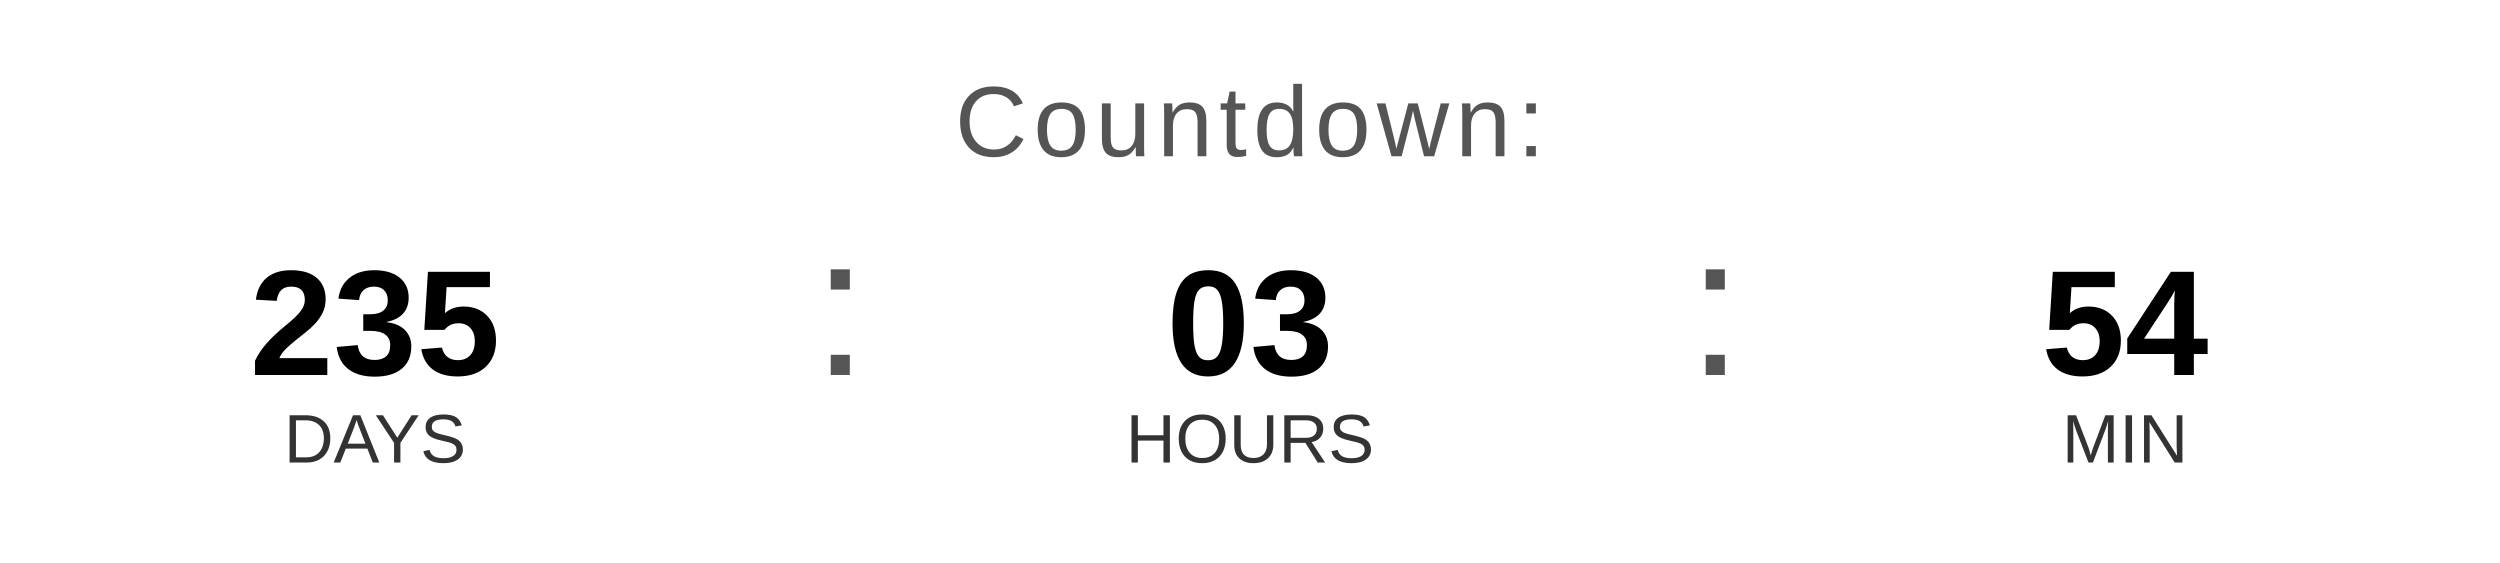
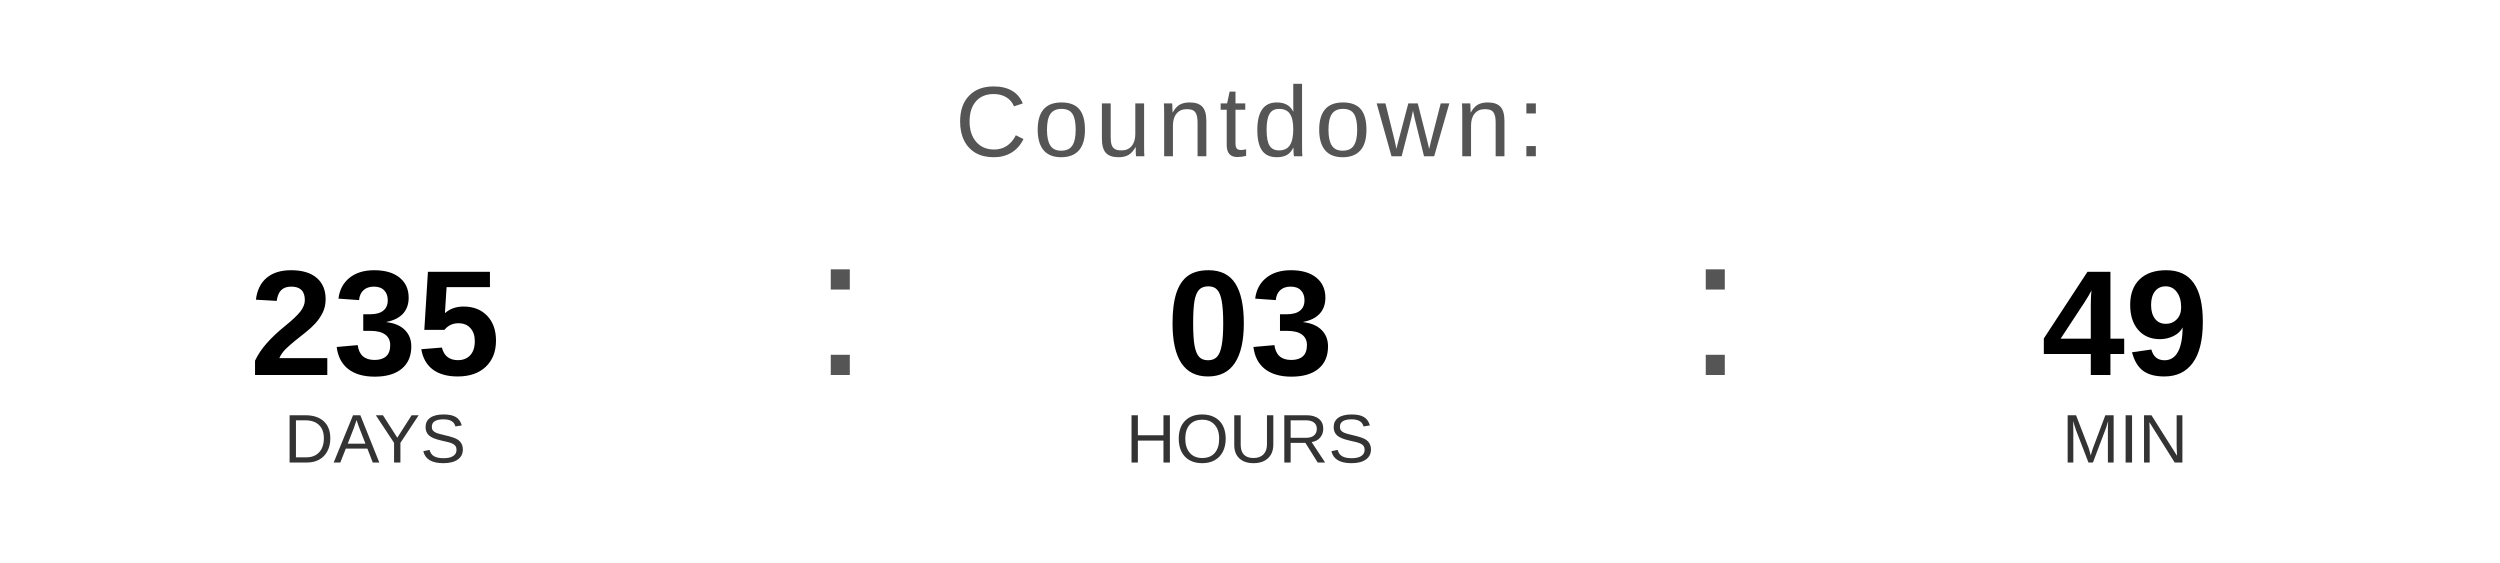
<svg xmlns="http://www.w3.org/2000/svg" width="400" height="90" viewBox="0 0 400 90">
  <text x="200" y="25" font-family="Arial, Helvetica, sans-serif" font-size="16" fill="#555555" text-anchor="middle" letter-spacing="1">
    Countdown:
  </text>
  <text x="60" y="60" font-family="Arial, Helvetica, sans-serif" font-size="24" font-weight="bold" fill="#000000" text-anchor="middle">235</text>
  <text x="60" y="74" font-family="Arial, Helvetica, sans-serif" font-size="11" fill="#333333" text-anchor="middle">DAYS</text>
  <text x="130" y="60" font-family="Arial, sans-serif" font-size="32" fill="#555555">:</text>
  <text x="200" y="60" font-family="Arial, Helvetica, sans-serif" font-size="24" font-weight="bold" fill="#000000" text-anchor="middle">03</text>
  <text x="200" y="74" font-family="Arial, Helvetica, sans-serif" font-size="11" fill="#333333" text-anchor="middle">HOURS</text>
  <text x="270" y="60" font-family="Arial, sans-serif" font-size="32" fill="#555555">:</text>
-   <text x="340" y="60" font-family="Arial, Helvetica, sans-serif" font-size="24" font-weight="bold" fill="#000000" text-anchor="middle">54</text>
+   <text x="340" y="60" font-family="Arial, Helvetica, sans-serif" font-size="24" font-weight="bold" fill="#000000" text-anchor="middle">49</text>
  <text x="340" y="74" font-family="Arial, Helvetica, sans-serif" font-size="11" fill="#333333" text-anchor="middle">MIN</text>
</svg>
